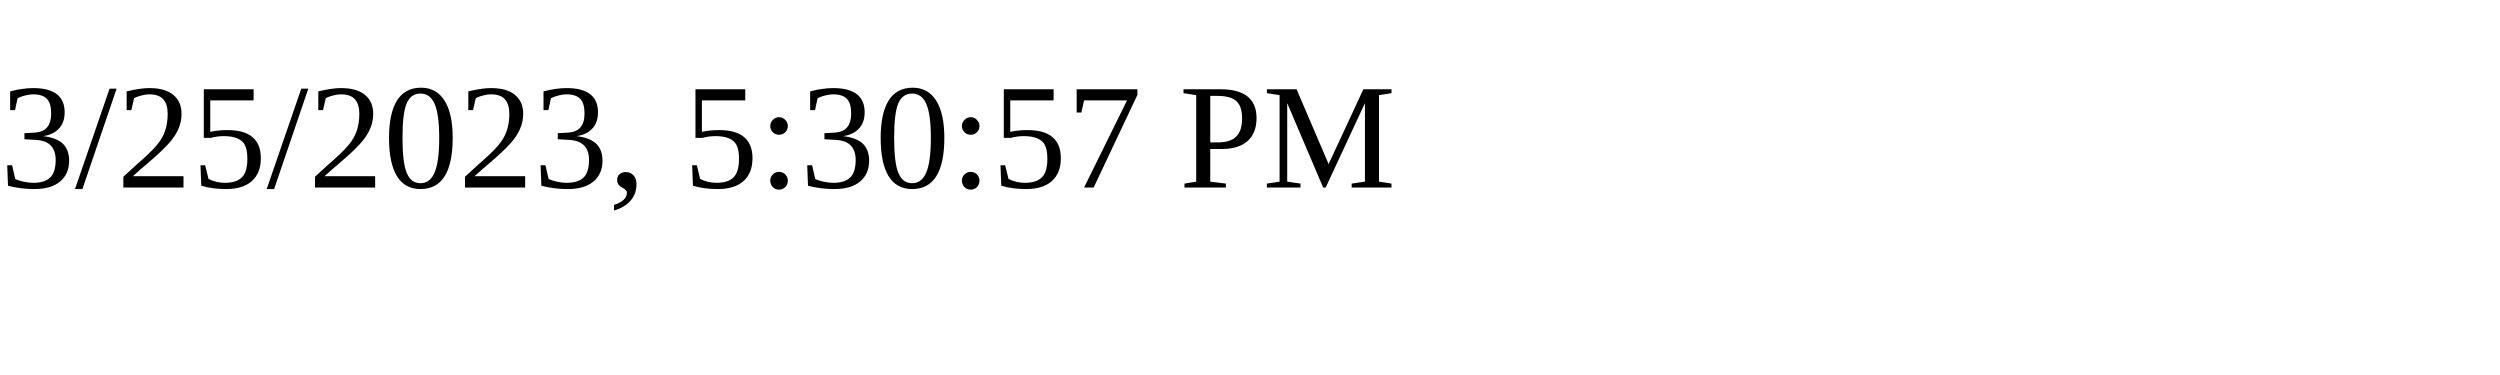
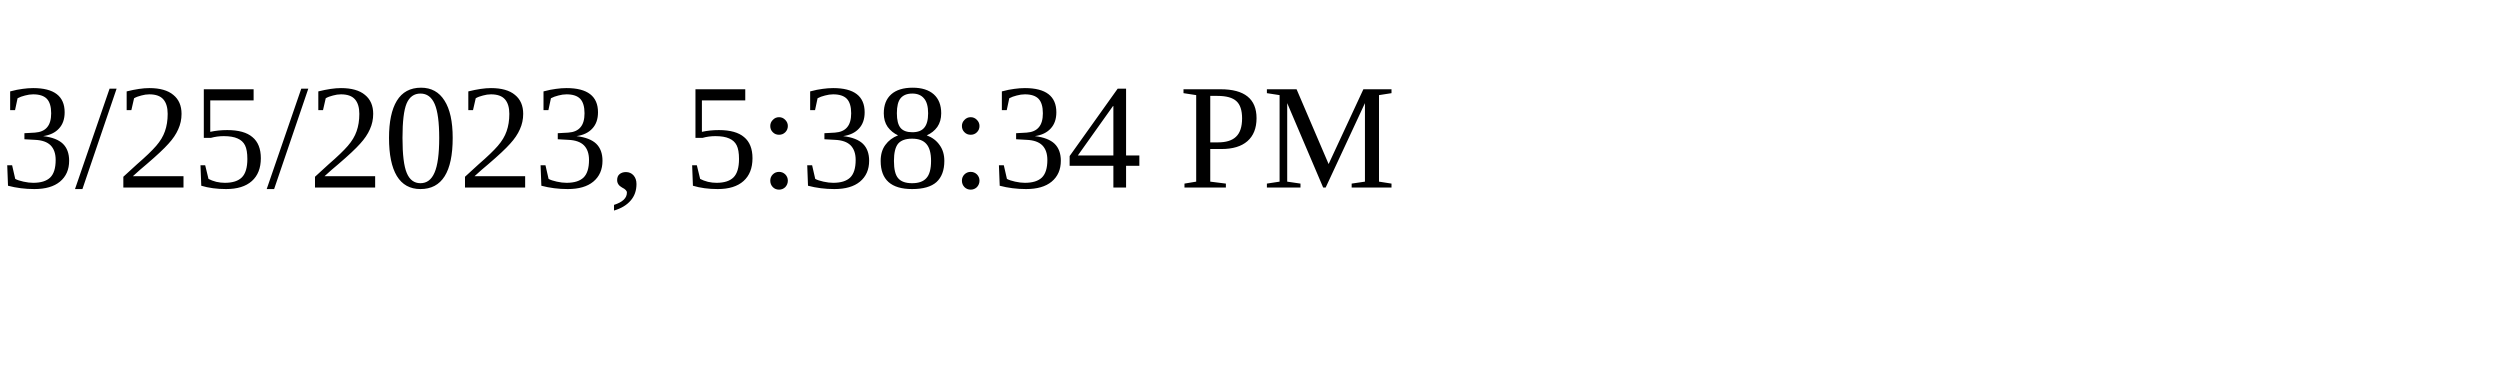
<svg xmlns="http://www.w3.org/2000/svg" height="30" width="200">
-   <text x="0" y="15">3/25/2023, 5:30:57 PM</text>
+   <text x="0" y="15">3/25/2023, 5:38:34 PM</text>
</svg>
